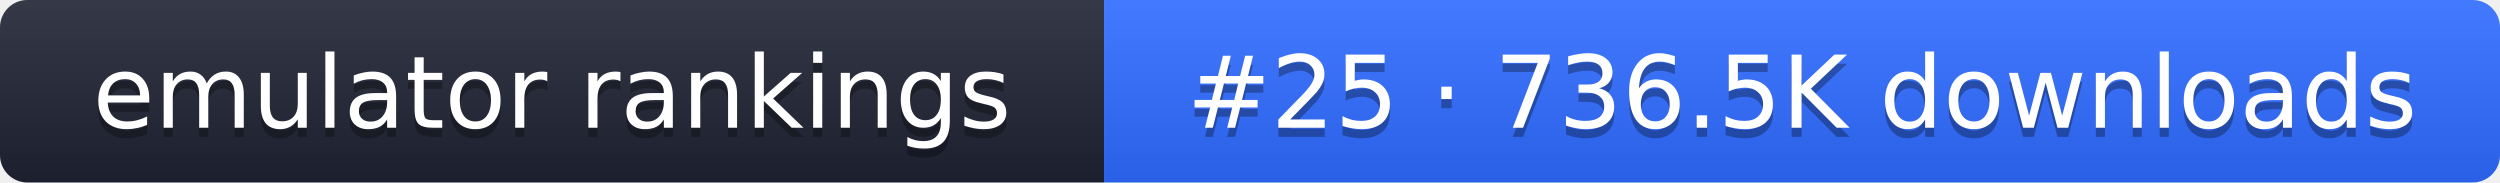
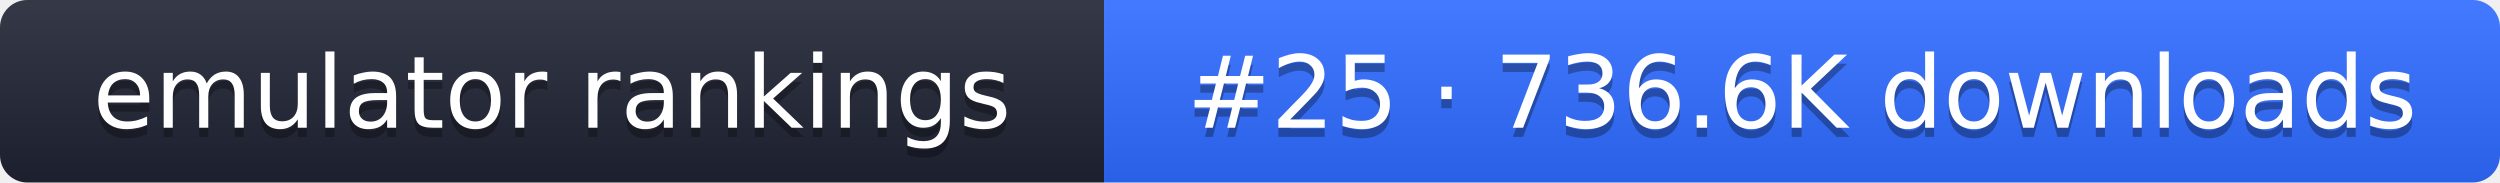
- <svg xmlns="http://www.w3.org/2000/svg" width="274" height="20" role="img" aria-label="emulator rankings: #25 · 736.5K downloads">
+ <svg xmlns="http://www.w3.org/2000/svg" width="274" height="20" role="img" aria-label="emulator rankings: #25 · 736.6K downloads">
  <linearGradient id="g" x2="0" y2="100%">
    <stop offset="0" stop-color="#fff" stop-opacity=".1" />
    <stop offset="1" stop-opacity=".1" />
  </linearGradient>
  <clipPath id="r">
    <rect width="274" height="20" rx="3" fill="#fff" />
  </clipPath>
  <g clip-path="url(#r)">
    <rect width="121" height="20" fill="#1f2433" />
    <rect x="121" width="153" height="20" fill="#2f6bff" />
    <rect width="274" height="20" fill="url(#g)" />
  </g>
  <g fill="#fff" text-anchor="middle" font-family="Verdana,DejaVu Sans,sans-serif" font-size="11">
    <text x="60.5" y="15" fill="#010101" fill-opacity=".3">emulator rankings</text>
    <text x="60.5" y="14">emulator rankings</text>
-     <text x="197.5" y="15" fill="#010101" fill-opacity=".3">#25 · 736.5K downloads</text>
-     <text x="197.5" y="14">#25 · 736.5K downloads</text>
+     <text x="197.5" y="15" fill="#010101" fill-opacity=".3">#25 · 736.6K downloads</text>
+     <text x="197.5" y="14">#25 · 736.6K downloads</text>
  </g>
</svg>
